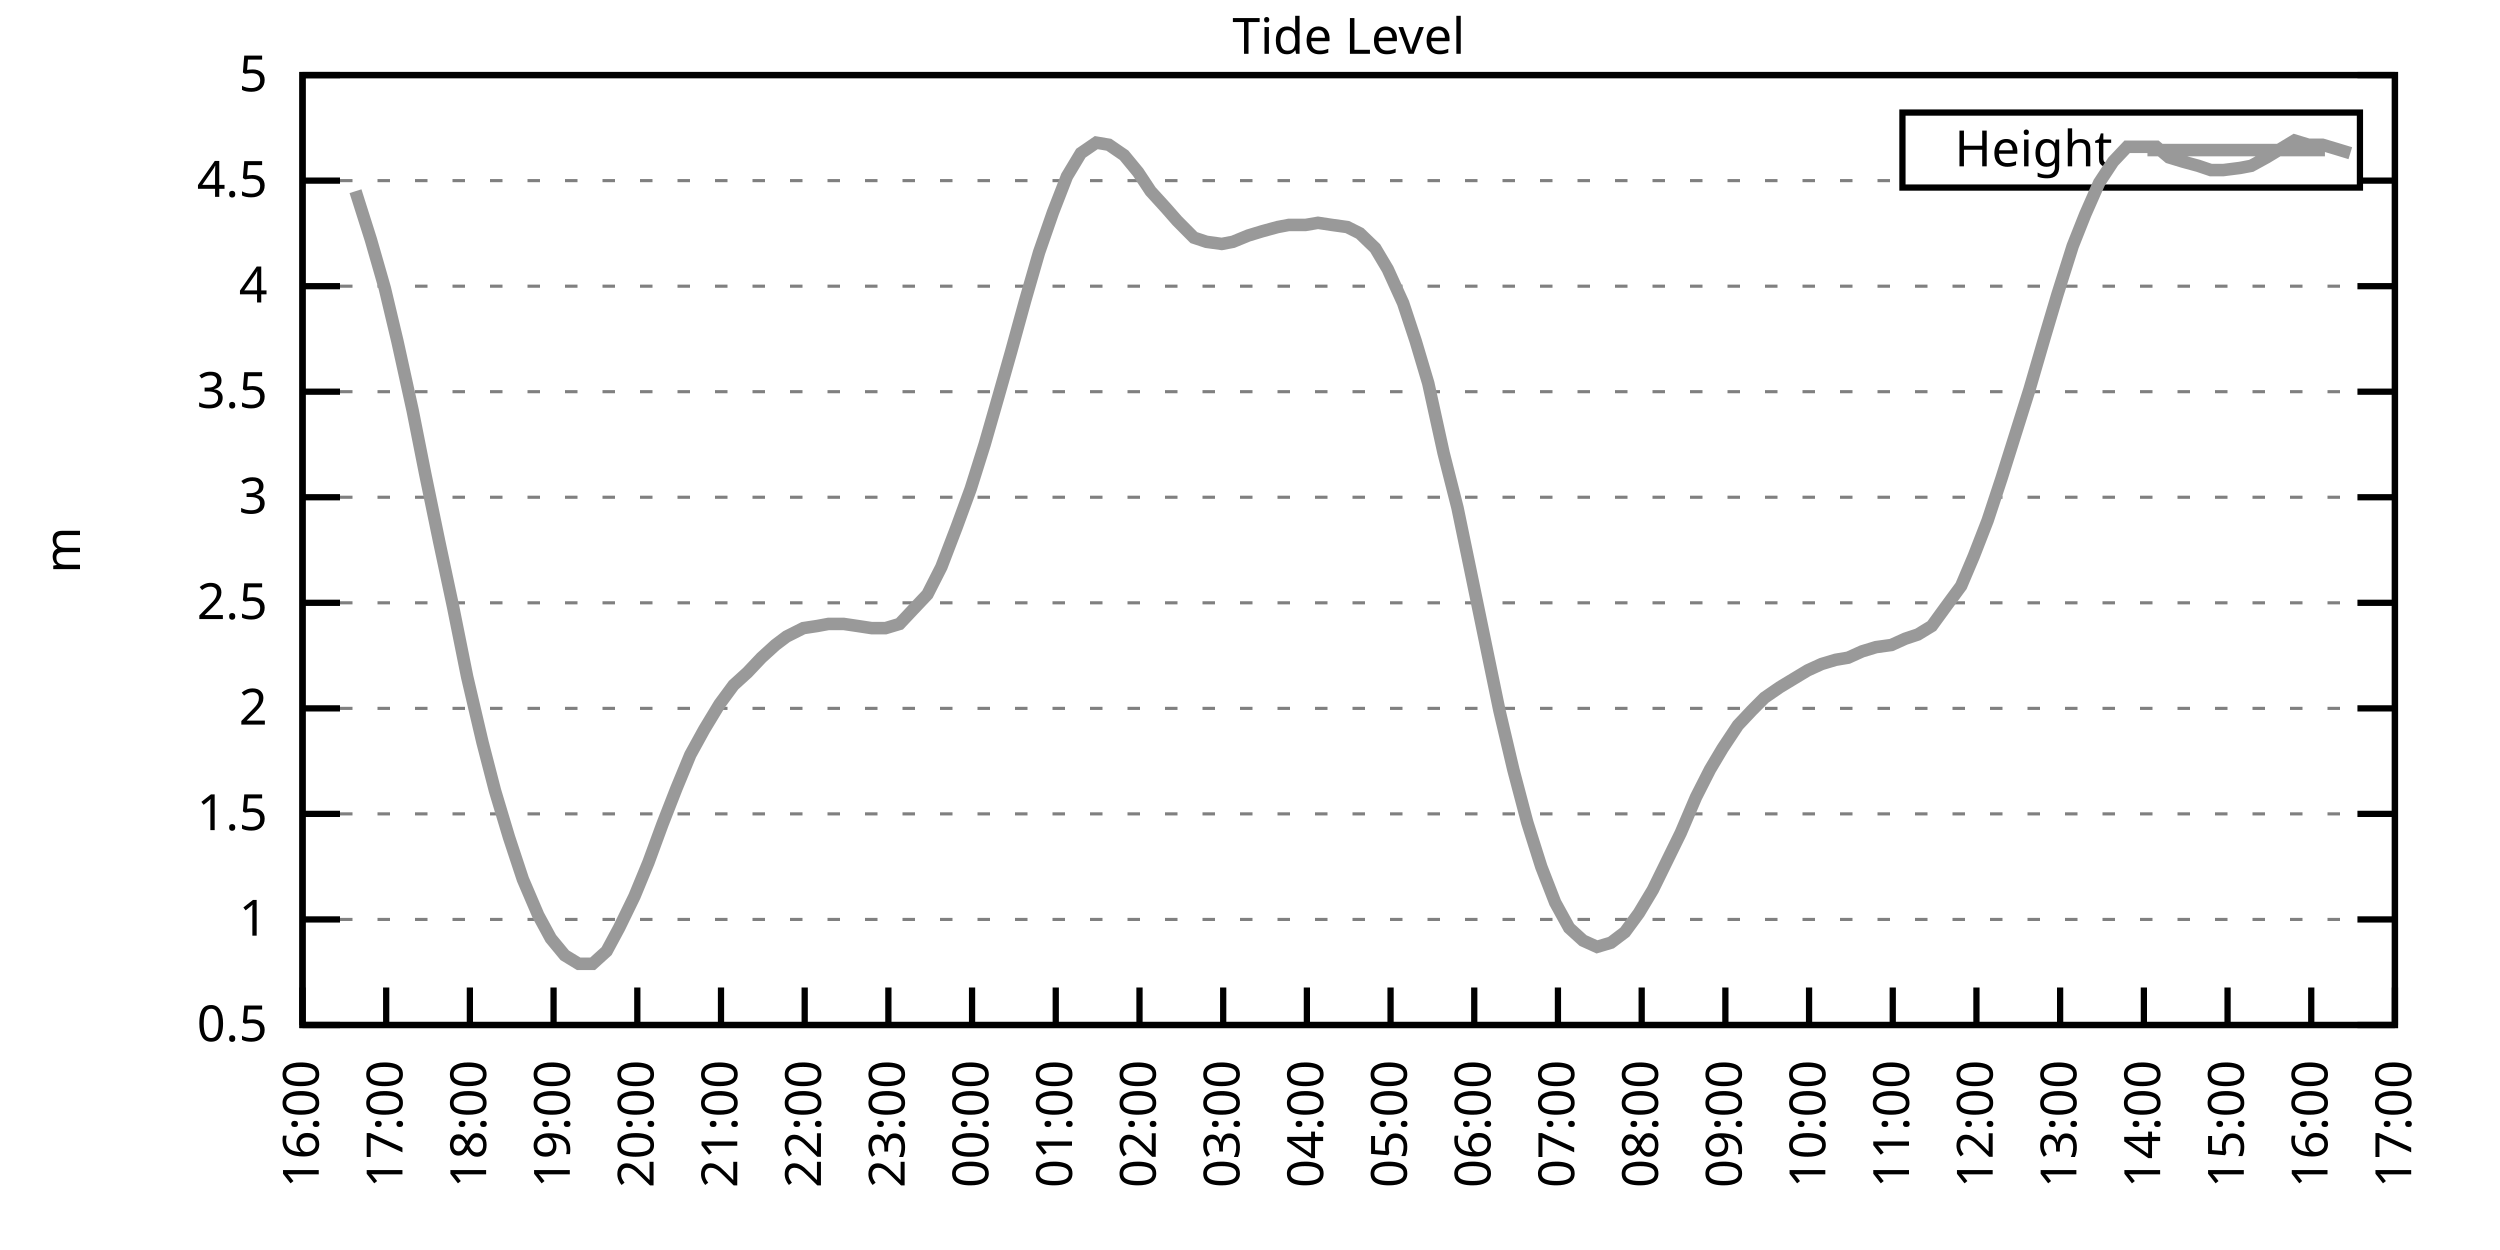
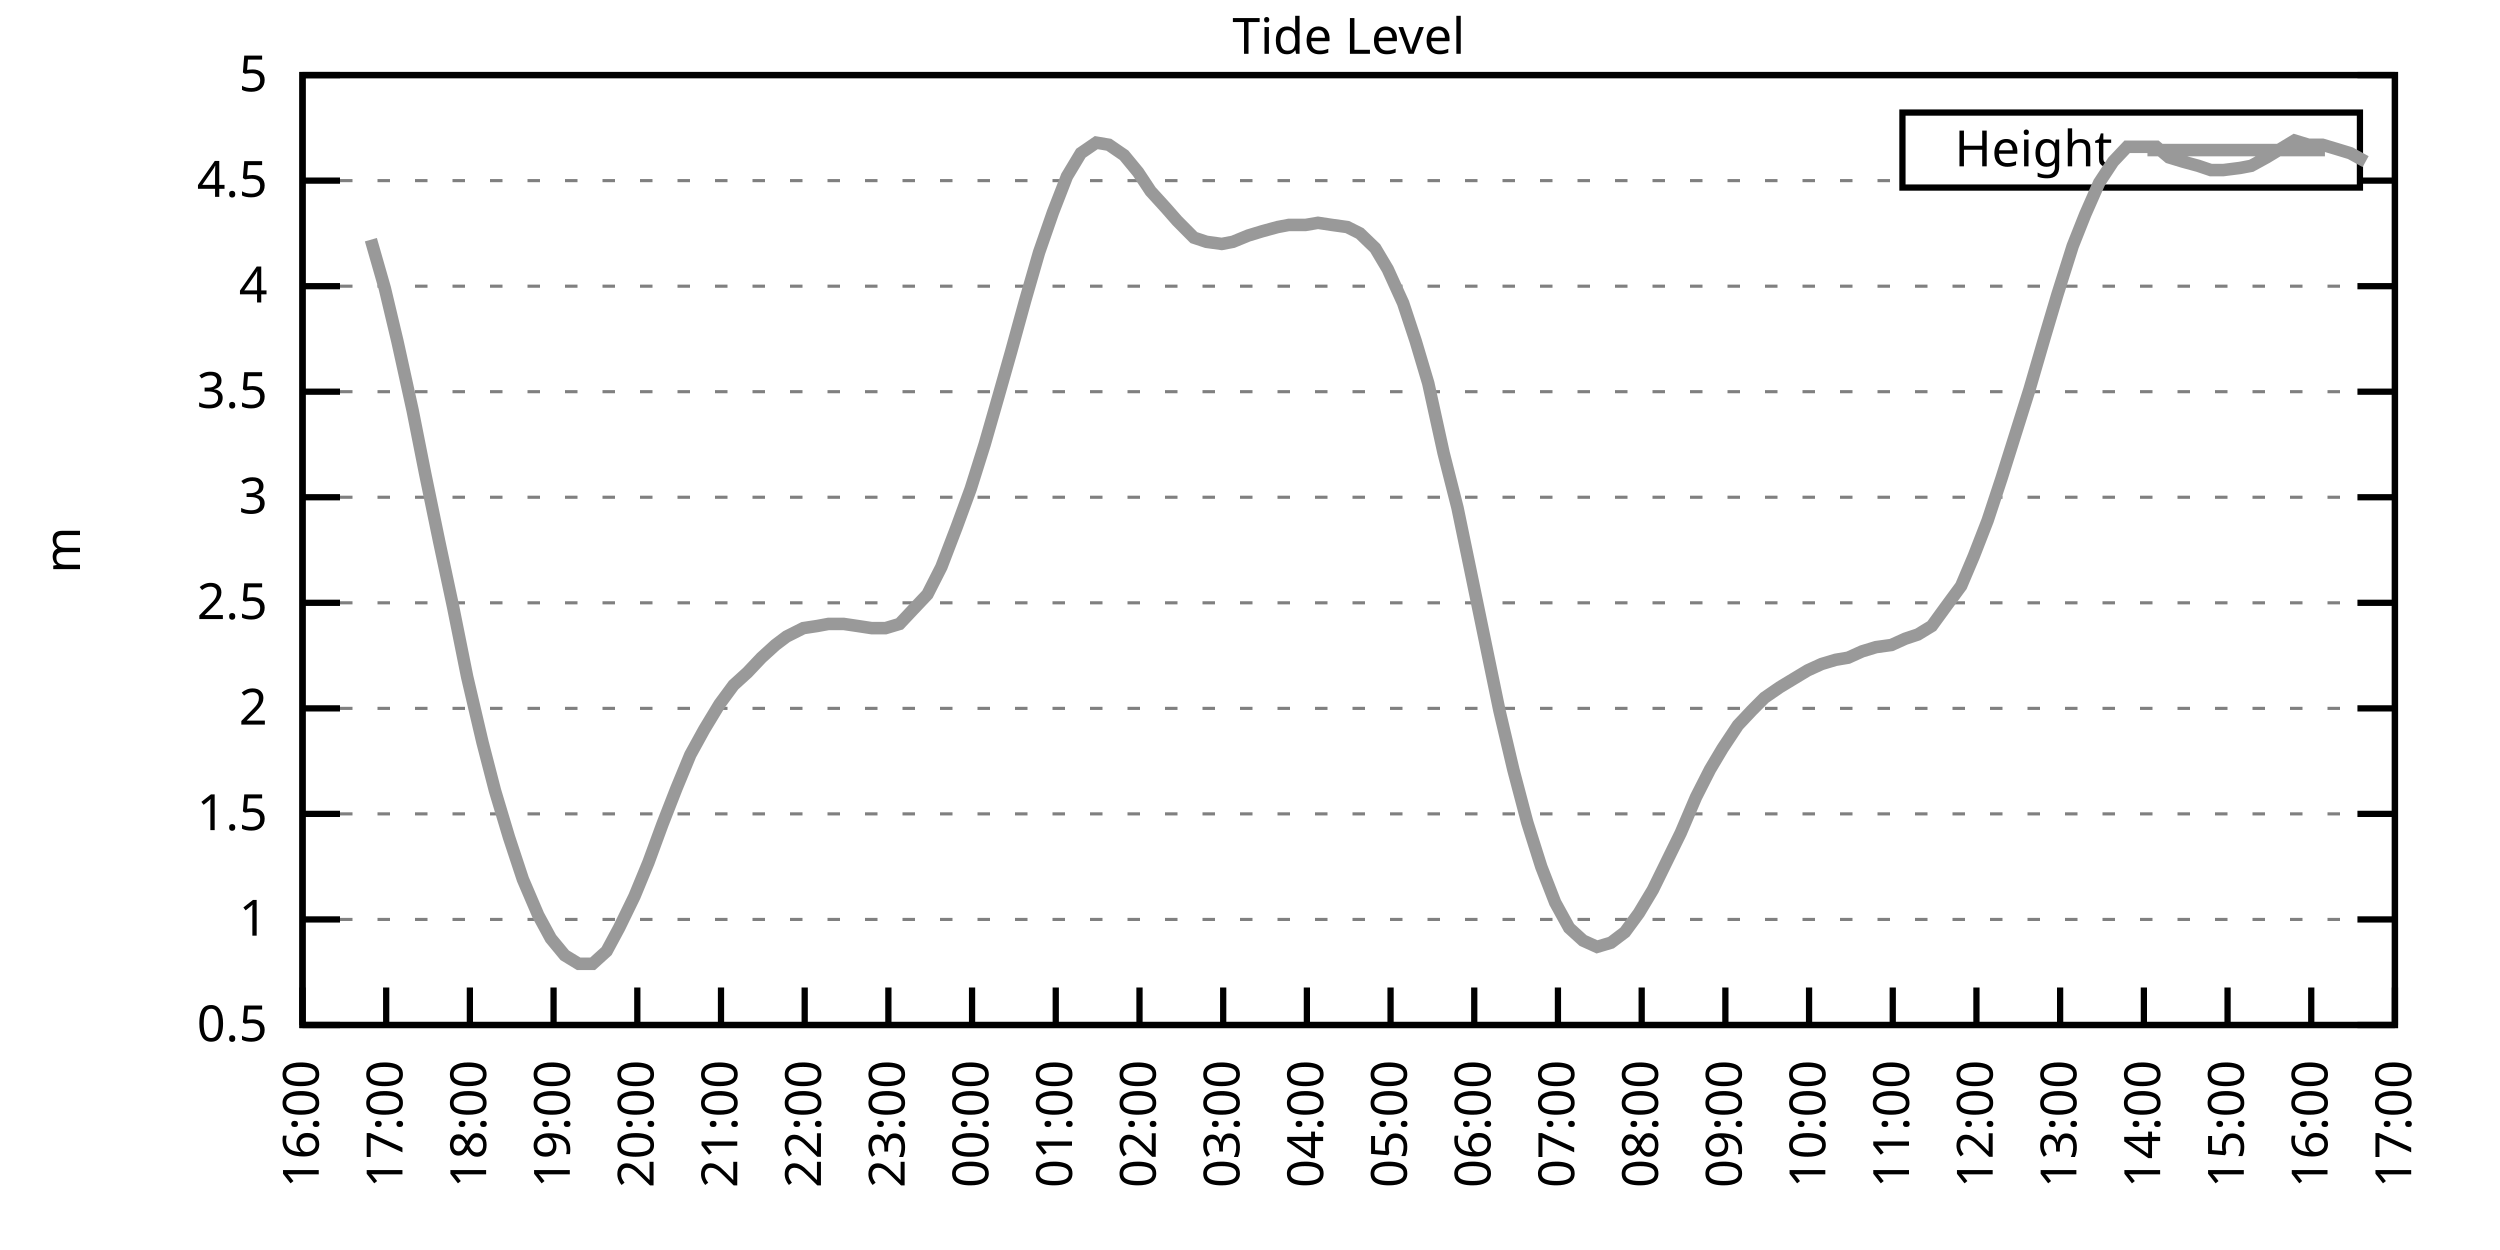
<svg xmlns="http://www.w3.org/2000/svg" xmlns:xlink="http://www.w3.org/1999/xlink" width="400" height="200" viewBox="0 0 400 200">
  <g id="gnuplot_canvas">
    <rect x="0" y="0" width="400" height="200" fill="none" />
    <defs>
      <circle id="gpDot" r="0.5" stroke-width="0.5" stroke="currentColor" />
      <path id="gpPt0" stroke-width="0.333" stroke="currentColor" d="M-1,0 h2 M0,-1 v2" />
      <path id="gpPt1" stroke-width="0.333" stroke="currentColor" d="M-1,-1 L1,1 M1,-1 L-1,1" />
      <path id="gpPt2" stroke-width="0.333" stroke="currentColor" d="M-1,0 L1,0 M0,-1 L0,1 M-1,-1 L1,1 M-1,1 L1,-1" />
      <rect id="gpPt3" stroke-width="0.333" stroke="currentColor" x="-1" y="-1" width="2" height="2" />
      <rect id="gpPt4" stroke-width="0.333" stroke="currentColor" fill="currentColor" x="-1" y="-1" width="2" height="2" />
      <circle id="gpPt5" stroke-width="0.333" stroke="currentColor" cx="0" cy="0" r="1" />
      <use xlink:href="#gpPt5" id="gpPt6" fill="currentColor" stroke="none" />
      <path id="gpPt7" stroke-width="0.333" stroke="currentColor" d="M0,-1.33 L-1.33,0.67 L1.33,0.67 z" />
      <use xlink:href="#gpPt7" id="gpPt8" fill="currentColor" stroke="none" />
      <use xlink:href="#gpPt7" id="gpPt9" stroke="currentColor" transform="rotate(180)" />
      <use xlink:href="#gpPt9" id="gpPt10" fill="currentColor" stroke="none" />
      <use xlink:href="#gpPt3" id="gpPt11" stroke="currentColor" transform="rotate(45)" />
      <use xlink:href="#gpPt11" id="gpPt12" fill="currentColor" stroke="none" />
      <path id="gpPt13" stroke-width="0.333" stroke="currentColor" d="M0,1.330 L1.265,0.411 L0.782,-1.067 L-0.782,-1.076 L-1.265,0.411 z" />
      <use xlink:href="#gpPt13" id="gpPt14" fill="currentColor" stroke="none" />
      <filter id="textbox" filterUnits="objectBoundingBox" x="0" y="0" height="1" width="1">
        <feFlood flood-color="white" flood-opacity="1" result="bgnd" />
        <feComposite in="SourceGraphic" in2="bgnd" operator="atop" />
      </filter>
      <filter id="greybox" filterUnits="objectBoundingBox" x="0" y="0" height="1" width="1">
        <feFlood flood-color="lightgrey" flood-opacity="1" result="grey" />
        <feComposite in="SourceGraphic" in2="grey" operator="atop" />
      </filter>
    </defs>
    <g fill="none" color="white" stroke="currentColor" stroke-width="1.00" stroke-linecap="butt" stroke-linejoin="miter">
</g>
    <g fill="none" color="black" stroke="currentColor" stroke-width="1.00" stroke-linecap="butt" stroke-linejoin="miter">
      <g stroke="none" shape-rendering="crispEdges">
        <polygon fill="rgb(255, 255, 255)" points="48.40,164.00 383.18,164.00 383.18,12.02 48.40,12.02 " />
      </g>
    </g>
    <g fill="none" color="black" stroke="currentColor" stroke-width="1.00" stroke-linecap="butt" stroke-linejoin="miter">
</g>
    <g fill="none" color="black" stroke="black" stroke-width="0.50" stroke-linecap="butt" stroke-linejoin="miter">
</g>
    <g fill="none" color="gray" stroke="currentColor" stroke-width="0.50" stroke-linecap="butt" stroke-linejoin="miter">
      <path stroke="gray" stroke-dasharray="2,4" class="gridline" d="M48.40,164.00 L383.19,164.00  " />
    </g>
    <g fill="none" color="gray" stroke="gray" stroke-width="1.00" stroke-linecap="butt" stroke-linejoin="miter">
</g>
    <g fill="none" color="black" stroke="currentColor" stroke-width="1.00" stroke-linecap="butt" stroke-linejoin="miter">
      <path stroke="black" d="M48.40,164.00 L54.40,164.00 M383.19,164.00 L377.19,164.00  " />
      <g transform="translate(42.80,166.60)" stroke="none" fill="black" font-family="Sans" font-size="8.00" text-anchor="end">
        <text>
          <tspan font-family="Sans"> 0.5</tspan>
        </text>
      </g>
    </g>
    <g fill="none" color="black" stroke="currentColor" stroke-width="1.00" stroke-linecap="butt" stroke-linejoin="miter">
</g>
    <g fill="none" color="black" stroke="black" stroke-width="0.50" stroke-linecap="butt" stroke-linejoin="miter">
</g>
    <g fill="none" color="gray" stroke="currentColor" stroke-width="0.50" stroke-linecap="butt" stroke-linejoin="miter">
      <path stroke="gray" stroke-dasharray="2,4" class="gridline" d="M48.40,147.11 L383.19,147.11  " />
    </g>
    <g fill="none" color="gray" stroke="gray" stroke-width="1.00" stroke-linecap="butt" stroke-linejoin="miter">
</g>
    <g fill="none" color="black" stroke="currentColor" stroke-width="1.00" stroke-linecap="butt" stroke-linejoin="miter">
      <path stroke="black" d="M48.40,147.11 L54.40,147.11 M383.19,147.11 L377.19,147.11  " />
      <g transform="translate(42.80,149.71)" stroke="none" fill="black" font-family="Sans" font-size="8.00" text-anchor="end">
        <text>
          <tspan font-family="Sans"> 1</tspan>
        </text>
      </g>
    </g>
    <g fill="none" color="black" stroke="currentColor" stroke-width="1.00" stroke-linecap="butt" stroke-linejoin="miter">
</g>
    <g fill="none" color="black" stroke="black" stroke-width="0.50" stroke-linecap="butt" stroke-linejoin="miter">
</g>
    <g fill="none" color="gray" stroke="currentColor" stroke-width="0.50" stroke-linecap="butt" stroke-linejoin="miter">
      <path stroke="gray" stroke-dasharray="2,4" class="gridline" d="M48.40,130.22 L383.19,130.22  " />
    </g>
    <g fill="none" color="gray" stroke="gray" stroke-width="1.00" stroke-linecap="butt" stroke-linejoin="miter">
</g>
    <g fill="none" color="black" stroke="currentColor" stroke-width="1.00" stroke-linecap="butt" stroke-linejoin="miter">
      <path stroke="black" d="M48.40,130.22 L54.40,130.22 M383.19,130.22 L377.19,130.22  " />
      <g transform="translate(42.80,132.82)" stroke="none" fill="black" font-family="Sans" font-size="8.00" text-anchor="end">
        <text>
          <tspan font-family="Sans"> 1.5</tspan>
        </text>
      </g>
    </g>
    <g fill="none" color="black" stroke="currentColor" stroke-width="1.00" stroke-linecap="butt" stroke-linejoin="miter">
</g>
    <g fill="none" color="black" stroke="black" stroke-width="0.50" stroke-linecap="butt" stroke-linejoin="miter">
</g>
    <g fill="none" color="gray" stroke="currentColor" stroke-width="0.50" stroke-linecap="butt" stroke-linejoin="miter">
      <path stroke="gray" stroke-dasharray="2,4" class="gridline" d="M48.40,113.34 L383.19,113.34  " />
    </g>
    <g fill="none" color="gray" stroke="gray" stroke-width="1.00" stroke-linecap="butt" stroke-linejoin="miter">
</g>
    <g fill="none" color="black" stroke="currentColor" stroke-width="1.00" stroke-linecap="butt" stroke-linejoin="miter">
      <path stroke="black" d="M48.40,113.34 L54.40,113.34 M383.19,113.34 L377.19,113.34  " />
      <g transform="translate(42.80,115.94)" stroke="none" fill="black" font-family="Sans" font-size="8.00" text-anchor="end">
        <text>
          <tspan font-family="Sans"> 2</tspan>
        </text>
      </g>
    </g>
    <g fill="none" color="black" stroke="currentColor" stroke-width="1.00" stroke-linecap="butt" stroke-linejoin="miter">
</g>
    <g fill="none" color="black" stroke="black" stroke-width="0.50" stroke-linecap="butt" stroke-linejoin="miter">
</g>
    <g fill="none" color="gray" stroke="currentColor" stroke-width="0.50" stroke-linecap="butt" stroke-linejoin="miter">
      <path stroke="gray" stroke-dasharray="2,4" class="gridline" d="M48.40,96.45 L383.19,96.45  " />
    </g>
    <g fill="none" color="gray" stroke="gray" stroke-width="1.00" stroke-linecap="butt" stroke-linejoin="miter">
</g>
    <g fill="none" color="black" stroke="currentColor" stroke-width="1.00" stroke-linecap="butt" stroke-linejoin="miter">
      <path stroke="black" d="M48.40,96.45 L54.40,96.45 M383.19,96.45 L377.19,96.45  " />
      <g transform="translate(42.80,99.05)" stroke="none" fill="black" font-family="Sans" font-size="8.00" text-anchor="end">
        <text>
          <tspan font-family="Sans"> 2.5</tspan>
        </text>
      </g>
    </g>
    <g fill="none" color="black" stroke="currentColor" stroke-width="1.00" stroke-linecap="butt" stroke-linejoin="miter">
</g>
    <g fill="none" color="black" stroke="black" stroke-width="0.50" stroke-linecap="butt" stroke-linejoin="miter">
</g>
    <g fill="none" color="gray" stroke="currentColor" stroke-width="0.50" stroke-linecap="butt" stroke-linejoin="miter">
      <path stroke="gray" stroke-dasharray="2,4" class="gridline" d="M48.40,79.56 L383.19,79.56  " />
    </g>
    <g fill="none" color="gray" stroke="gray" stroke-width="1.00" stroke-linecap="butt" stroke-linejoin="miter">
</g>
    <g fill="none" color="black" stroke="currentColor" stroke-width="1.00" stroke-linecap="butt" stroke-linejoin="miter">
      <path stroke="black" d="M48.40,79.56 L54.40,79.56 M383.19,79.56 L377.19,79.56  " />
      <g transform="translate(42.80,82.16)" stroke="none" fill="black" font-family="Sans" font-size="8.00" text-anchor="end">
        <text>
          <tspan font-family="Sans"> 3</tspan>
        </text>
      </g>
    </g>
    <g fill="none" color="black" stroke="currentColor" stroke-width="1.00" stroke-linecap="butt" stroke-linejoin="miter">
</g>
    <g fill="none" color="black" stroke="black" stroke-width="0.50" stroke-linecap="butt" stroke-linejoin="miter">
</g>
    <g fill="none" color="gray" stroke="currentColor" stroke-width="0.50" stroke-linecap="butt" stroke-linejoin="miter">
      <path stroke="gray" stroke-dasharray="2,4" class="gridline" d="M48.40,62.67 L383.19,62.67  " />
    </g>
    <g fill="none" color="gray" stroke="gray" stroke-width="1.00" stroke-linecap="butt" stroke-linejoin="miter">
</g>
    <g fill="none" color="black" stroke="currentColor" stroke-width="1.00" stroke-linecap="butt" stroke-linejoin="miter">
      <path stroke="black" d="M48.40,62.67 L54.40,62.67 M383.19,62.67 L377.19,62.67  " />
      <g transform="translate(42.80,65.27)" stroke="none" fill="black" font-family="Sans" font-size="8.00" text-anchor="end">
        <text>
          <tspan font-family="Sans"> 3.5</tspan>
        </text>
      </g>
    </g>
    <g fill="none" color="black" stroke="currentColor" stroke-width="1.00" stroke-linecap="butt" stroke-linejoin="miter">
</g>
    <g fill="none" color="black" stroke="black" stroke-width="0.50" stroke-linecap="butt" stroke-linejoin="miter">
</g>
    <g fill="none" color="gray" stroke="currentColor" stroke-width="0.50" stroke-linecap="butt" stroke-linejoin="miter">
      <path stroke="gray" stroke-dasharray="2,4" class="gridline" d="M48.40,45.79 L383.19,45.79  " />
    </g>
    <g fill="none" color="gray" stroke="gray" stroke-width="1.00" stroke-linecap="butt" stroke-linejoin="miter">
</g>
    <g fill="none" color="black" stroke="currentColor" stroke-width="1.00" stroke-linecap="butt" stroke-linejoin="miter">
      <path stroke="black" d="M48.40,45.79 L54.40,45.79 M383.19,45.79 L377.19,45.79  " />
      <g transform="translate(42.80,48.39)" stroke="none" fill="black" font-family="Sans" font-size="8.00" text-anchor="end">
        <text>
          <tspan font-family="Sans"> 4</tspan>
        </text>
      </g>
    </g>
    <g fill="none" color="black" stroke="currentColor" stroke-width="1.00" stroke-linecap="butt" stroke-linejoin="miter">
</g>
    <g fill="none" color="black" stroke="black" stroke-width="0.50" stroke-linecap="butt" stroke-linejoin="miter">
</g>
    <g fill="none" color="gray" stroke="currentColor" stroke-width="0.50" stroke-linecap="butt" stroke-linejoin="miter">
      <path stroke="gray" stroke-dasharray="2,4" class="gridline" d="M48.40,28.90 L304.39,28.90 M377.59,28.90 L383.19,28.90  " />
    </g>
    <g fill="none" color="gray" stroke="gray" stroke-width="1.00" stroke-linecap="butt" stroke-linejoin="miter">
</g>
    <g fill="none" color="black" stroke="currentColor" stroke-width="1.00" stroke-linecap="butt" stroke-linejoin="miter">
      <path stroke="black" d="M48.40,28.90 L54.40,28.90 M383.19,28.90 L377.19,28.90  " />
      <g transform="translate(42.80,31.50)" stroke="none" fill="black" font-family="Sans" font-size="8.00" text-anchor="end">
        <text>
          <tspan font-family="Sans"> 4.5</tspan>
        </text>
      </g>
    </g>
    <g fill="none" color="black" stroke="currentColor" stroke-width="1.00" stroke-linecap="butt" stroke-linejoin="miter">
</g>
    <g fill="none" color="black" stroke="black" stroke-width="0.50" stroke-linecap="butt" stroke-linejoin="miter">
</g>
    <g fill="none" color="gray" stroke="currentColor" stroke-width="0.50" stroke-linecap="butt" stroke-linejoin="miter">
      <path stroke="gray" stroke-dasharray="2,4" class="gridline" d="M48.40,12.01 L383.19,12.01  " />
    </g>
    <g fill="none" color="gray" stroke="gray" stroke-width="1.00" stroke-linecap="butt" stroke-linejoin="miter">
</g>
    <g fill="none" color="black" stroke="currentColor" stroke-width="1.00" stroke-linecap="butt" stroke-linejoin="miter">
      <path stroke="black" d="M48.40,12.01 L54.40,12.01 M383.19,12.01 L377.19,12.01  " />
      <g transform="translate(42.80,14.61)" stroke="none" fill="black" font-family="Sans" font-size="8.00" text-anchor="end">
        <text>
          <tspan font-family="Sans"> 5</tspan>
        </text>
      </g>
    </g>
    <g fill="none" color="black" stroke="currentColor" stroke-width="1.00" stroke-linecap="butt" stroke-linejoin="miter">
      <path stroke="black" d="M48.40,164.00 L48.40,158.00  " />
      <g transform="translate(51.00,169.60) rotate(270.00)" stroke="none" fill="black" font-family="Sans" font-size="8.00" text-anchor="end">
        <text>
          <tspan font-family="Sans">16:00</tspan>
        </text>
      </g>
    </g>
    <g fill="none" color="black" stroke="currentColor" stroke-width="1.00" stroke-linecap="butt" stroke-linejoin="miter">
      <path stroke="black" d="M61.79,164.00 L61.79,158.00  " />
      <g transform="translate(64.39,169.60) rotate(270.00)" stroke="none" fill="black" font-family="Sans" font-size="8.00" text-anchor="end">
        <text>
          <tspan font-family="Sans">17:00</tspan>
        </text>
      </g>
    </g>
    <g fill="none" color="black" stroke="currentColor" stroke-width="1.00" stroke-linecap="butt" stroke-linejoin="miter">
      <path stroke="black" d="M75.18,164.00 L75.18,158.00  " />
      <g transform="translate(77.78,169.60) rotate(270.00)" stroke="none" fill="black" font-family="Sans" font-size="8.00" text-anchor="end">
        <text>
          <tspan font-family="Sans">18:00</tspan>
        </text>
      </g>
    </g>
    <g fill="none" color="black" stroke="currentColor" stroke-width="1.00" stroke-linecap="butt" stroke-linejoin="miter">
      <path stroke="black" d="M88.57,164.00 L88.57,158.00  " />
      <g transform="translate(91.17,169.60) rotate(270.00)" stroke="none" fill="black" font-family="Sans" font-size="8.00" text-anchor="end">
        <text>
          <tspan font-family="Sans">19:00</tspan>
        </text>
      </g>
    </g>
    <g fill="none" color="black" stroke="currentColor" stroke-width="1.00" stroke-linecap="butt" stroke-linejoin="miter">
      <path stroke="black" d="M101.97,164.00 L101.97,158.00  " />
      <g transform="translate(104.57,169.60) rotate(270.00)" stroke="none" fill="black" font-family="Sans" font-size="8.00" text-anchor="end">
        <text>
          <tspan font-family="Sans">20:00</tspan>
        </text>
      </g>
    </g>
    <g fill="none" color="black" stroke="currentColor" stroke-width="1.00" stroke-linecap="butt" stroke-linejoin="miter">
      <path stroke="black" d="M115.36,164.00 L115.36,158.00  " />
      <g transform="translate(117.96,169.60) rotate(270.00)" stroke="none" fill="black" font-family="Sans" font-size="8.00" text-anchor="end">
        <text>
          <tspan font-family="Sans">21:00</tspan>
        </text>
      </g>
    </g>
    <g fill="none" color="black" stroke="currentColor" stroke-width="1.00" stroke-linecap="butt" stroke-linejoin="miter">
      <path stroke="black" d="M128.75,164.00 L128.75,158.00  " />
      <g transform="translate(131.35,169.60) rotate(270.00)" stroke="none" fill="black" font-family="Sans" font-size="8.00" text-anchor="end">
        <text>
          <tspan font-family="Sans">22:00</tspan>
        </text>
      </g>
    </g>
    <g fill="none" color="black" stroke="currentColor" stroke-width="1.00" stroke-linecap="butt" stroke-linejoin="miter">
      <path stroke="black" d="M142.14,164.00 L142.14,158.00  " />
      <g transform="translate(144.74,169.60) rotate(270.00)" stroke="none" fill="black" font-family="Sans" font-size="8.00" text-anchor="end">
        <text>
          <tspan font-family="Sans">23:00</tspan>
        </text>
      </g>
    </g>
    <g fill="none" color="black" stroke="currentColor" stroke-width="1.00" stroke-linecap="butt" stroke-linejoin="miter">
      <path stroke="black" d="M155.53,164.00 L155.53,158.00  " />
      <g transform="translate(158.13,169.60) rotate(270.00)" stroke="none" fill="black" font-family="Sans" font-size="8.00" text-anchor="end">
        <text>
          <tspan font-family="Sans">00:00</tspan>
        </text>
      </g>
    </g>
    <g fill="none" color="black" stroke="currentColor" stroke-width="1.00" stroke-linecap="butt" stroke-linejoin="miter">
      <path stroke="black" d="M168.92,164.00 L168.92,158.00  " />
      <g transform="translate(171.52,169.60) rotate(270.00)" stroke="none" fill="black" font-family="Sans" font-size="8.00" text-anchor="end">
        <text>
          <tspan font-family="Sans">01:00</tspan>
        </text>
      </g>
    </g>
    <g fill="none" color="black" stroke="currentColor" stroke-width="1.00" stroke-linecap="butt" stroke-linejoin="miter">
      <path stroke="black" d="M182.32,164.00 L182.32,158.00  " />
      <g transform="translate(184.92,169.60) rotate(270.00)" stroke="none" fill="black" font-family="Sans" font-size="8.00" text-anchor="end">
        <text>
          <tspan font-family="Sans">02:00</tspan>
        </text>
      </g>
    </g>
    <g fill="none" color="black" stroke="currentColor" stroke-width="1.00" stroke-linecap="butt" stroke-linejoin="miter">
      <path stroke="black" d="M195.71,164.00 L195.71,158.00  " />
      <g transform="translate(198.31,169.60) rotate(270.00)" stroke="none" fill="black" font-family="Sans" font-size="8.00" text-anchor="end">
        <text>
          <tspan font-family="Sans">03:00</tspan>
        </text>
      </g>
    </g>
    <g fill="none" color="black" stroke="currentColor" stroke-width="1.00" stroke-linecap="butt" stroke-linejoin="miter">
      <path stroke="black" d="M209.10,164.00 L209.10,158.00  " />
      <g transform="translate(211.70,169.60) rotate(270.00)" stroke="none" fill="black" font-family="Sans" font-size="8.00" text-anchor="end">
        <text>
          <tspan font-family="Sans">04:00</tspan>
        </text>
      </g>
    </g>
    <g fill="none" color="black" stroke="currentColor" stroke-width="1.00" stroke-linecap="butt" stroke-linejoin="miter">
      <path stroke="black" d="M222.49,164.00 L222.49,158.00  " />
      <g transform="translate(225.09,169.60) rotate(270.00)" stroke="none" fill="black" font-family="Sans" font-size="8.00" text-anchor="end">
        <text>
          <tspan font-family="Sans">05:00</tspan>
        </text>
      </g>
    </g>
    <g fill="none" color="black" stroke="currentColor" stroke-width="1.00" stroke-linecap="butt" stroke-linejoin="miter">
      <path stroke="black" d="M235.88,164.00 L235.88,158.00  " />
      <g transform="translate(238.48,169.60) rotate(270.00)" stroke="none" fill="black" font-family="Sans" font-size="8.00" text-anchor="end">
        <text>
          <tspan font-family="Sans">06:00</tspan>
        </text>
      </g>
    </g>
    <g fill="none" color="black" stroke="currentColor" stroke-width="1.00" stroke-linecap="butt" stroke-linejoin="miter">
      <path stroke="black" d="M249.27,164.00 L249.27,158.00  " />
      <g transform="translate(251.87,169.60) rotate(270.00)" stroke="none" fill="black" font-family="Sans" font-size="8.00" text-anchor="end">
        <text>
          <tspan font-family="Sans">07:00</tspan>
        </text>
      </g>
    </g>
    <g fill="none" color="black" stroke="currentColor" stroke-width="1.00" stroke-linecap="butt" stroke-linejoin="miter">
      <path stroke="black" d="M262.67,164.00 L262.67,158.00  " />
      <g transform="translate(265.27,169.60) rotate(270.00)" stroke="none" fill="black" font-family="Sans" font-size="8.00" text-anchor="end">
        <text>
          <tspan font-family="Sans">08:00</tspan>
        </text>
      </g>
    </g>
    <g fill="none" color="black" stroke="currentColor" stroke-width="1.00" stroke-linecap="butt" stroke-linejoin="miter">
      <path stroke="black" d="M276.06,164.00 L276.06,158.00  " />
      <g transform="translate(278.66,169.60) rotate(270.00)" stroke="none" fill="black" font-family="Sans" font-size="8.00" text-anchor="end">
        <text>
          <tspan font-family="Sans">09:00</tspan>
        </text>
      </g>
    </g>
    <g fill="none" color="black" stroke="currentColor" stroke-width="1.00" stroke-linecap="butt" stroke-linejoin="miter">
      <path stroke="black" d="M289.45,164.00 L289.45,158.00  " />
      <g transform="translate(292.05,169.60) rotate(270.00)" stroke="none" fill="black" font-family="Sans" font-size="8.00" text-anchor="end">
        <text>
          <tspan font-family="Sans">10:00</tspan>
        </text>
      </g>
    </g>
    <g fill="none" color="black" stroke="currentColor" stroke-width="1.00" stroke-linecap="butt" stroke-linejoin="miter">
      <path stroke="black" d="M302.84,164.00 L302.84,158.00  " />
      <g transform="translate(305.44,169.60) rotate(270.00)" stroke="none" fill="black" font-family="Sans" font-size="8.00" text-anchor="end">
        <text>
          <tspan font-family="Sans">11:00</tspan>
        </text>
      </g>
    </g>
    <g fill="none" color="black" stroke="currentColor" stroke-width="1.00" stroke-linecap="butt" stroke-linejoin="miter">
      <path stroke="black" d="M316.23,164.00 L316.23,158.00  " />
      <g transform="translate(318.83,169.60) rotate(270.00)" stroke="none" fill="black" font-family="Sans" font-size="8.00" text-anchor="end">
        <text>
          <tspan font-family="Sans">12:00</tspan>
        </text>
      </g>
    </g>
    <g fill="none" color="black" stroke="currentColor" stroke-width="1.00" stroke-linecap="butt" stroke-linejoin="miter">
      <path stroke="black" d="M329.62,164.00 L329.62,158.00  " />
      <g transform="translate(332.22,169.60) rotate(270.00)" stroke="none" fill="black" font-family="Sans" font-size="8.00" text-anchor="end">
        <text>
          <tspan font-family="Sans">13:00</tspan>
        </text>
      </g>
    </g>
    <g fill="none" color="black" stroke="currentColor" stroke-width="1.00" stroke-linecap="butt" stroke-linejoin="miter">
      <path stroke="black" d="M343.02,164.00 L343.02,158.00  " />
      <g transform="translate(345.62,169.60) rotate(270.00)" stroke="none" fill="black" font-family="Sans" font-size="8.00" text-anchor="end">
        <text>
          <tspan font-family="Sans">14:00</tspan>
        </text>
      </g>
    </g>
    <g fill="none" color="black" stroke="currentColor" stroke-width="1.00" stroke-linecap="butt" stroke-linejoin="miter">
      <path stroke="black" d="M356.41,164.00 L356.41,158.00  " />
      <g transform="translate(359.01,169.60) rotate(270.00)" stroke="none" fill="black" font-family="Sans" font-size="8.00" text-anchor="end">
        <text>
          <tspan font-family="Sans">15:00</tspan>
        </text>
      </g>
    </g>
    <g fill="none" color="black" stroke="currentColor" stroke-width="1.00" stroke-linecap="butt" stroke-linejoin="miter">
      <path stroke="black" d="M369.80,164.00 L369.80,158.00  " />
      <g transform="translate(372.40,169.60) rotate(270.00)" stroke="none" fill="black" font-family="Sans" font-size="8.00" text-anchor="end">
        <text>
          <tspan font-family="Sans">16:00</tspan>
        </text>
      </g>
    </g>
    <g fill="none" color="black" stroke="currentColor" stroke-width="1.00" stroke-linecap="butt" stroke-linejoin="miter">
      <path stroke="black" d="M383.19,164.00 L383.19,158.00  " />
      <g transform="translate(385.79,169.60) rotate(270.00)" stroke="none" fill="black" font-family="Sans" font-size="8.00" text-anchor="end">
        <text>
          <tspan font-family="Sans">17:00</tspan>
        </text>
      </g>
    </g>
    <g fill="none" color="black" stroke="currentColor" stroke-width="1.00" stroke-linecap="butt" stroke-linejoin="miter">
</g>
    <g fill="none" color="black" stroke="currentColor" stroke-width="1.00" stroke-linecap="butt" stroke-linejoin="miter">
      <path stroke="black" d="M48.40,12.01 L48.40,164.00 L383.19,164.00 L383.19,12.01 L48.40,12.01 Z  " />
    </g>
    <g fill="none" color="black" stroke="currentColor" stroke-width="1.00" stroke-linecap="butt" stroke-linejoin="miter">
</g>
    <g fill="none" color="black" stroke="currentColor" stroke-width="1.00" stroke-linecap="butt" stroke-linejoin="miter">
      <path stroke="black" d="M304.39,30.01 L304.39,18.01 L377.59,18.01 L377.59,30.01 L304.39,30.01 Z  " />
    </g>
    <g id="Tide_level_plot_1">
      <g fill="none" color="white" stroke="black" stroke-width="2.00" stroke-linecap="butt" stroke-linejoin="miter">
</g>
      <g fill="none" color="black" stroke="currentColor" stroke-width="2.00" stroke-linecap="butt" stroke-linejoin="miter">
        <g transform="translate(337.99,26.61)" stroke="none" fill="black" font-family="Sans" font-size="8.00" text-anchor="end">
          <text>
            <tspan font-family="Sans">Height</tspan>
          </text>
        </g>
      </g>
      <g fill="none" color="black" stroke="currentColor" stroke-width="2.00" stroke-linecap="butt" stroke-linejoin="miter">
-         <path stroke="rgb(153, 153, 153)" d="M343.59,24.01 L371.99,24.01 M56.88,30.59 L59.34,38.35 L61.57,46.12 L63.58,54.57 L66.03,65.71 L68.04,75.85   L70.27,86.65 L72.50,97.12 L74.74,108.27 L77.19,118.74 L79.20,126.51 L81.43,133.94 L83.66,140.69 L86.12,146.44   L88.13,150.15 L90.36,152.85 L92.59,154.21 L94.82,154.21 L97.06,152.18 L99.06,148.46 L101.52,143.40 L103.75,137.99   L105.98,131.91 L108.22,126.17 L110.45,120.77 L112.68,116.71 L115.13,112.66 L117.37,109.62 L119.60,107.59 L121.83,105.23   L124.06,103.20 L125.85,101.85 L128.53,100.50 L130.76,100.16 L132.54,99.83 L135.00,99.83 L137.23,100.16 L139.46,100.50   L141.69,100.50 L143.93,99.83 L146.16,97.46 L148.39,95.10 L150.62,90.71 L153.08,84.29 L155.31,78.21 L157.54,71.12   L159.77,63.35 L161.78,56.26 L164.01,48.15 L166.25,40.38 L168.48,33.96 L170.71,28.22 L172.94,24.51 L175.40,22.82   L177.41,23.16 L179.86,24.84 L182.09,27.55 L184.10,30.59 L186.56,33.29 L188.34,35.32 L191.02,38.02 L193.03,38.69   L195.48,39.03 L197.27,38.69 L199.73,37.68 L201.96,37.00 L204.41,36.33 L206.20,35.99 L208.88,35.99 L210.88,35.65   L213.12,35.99 L215.57,36.33 L217.58,37.34 L220.04,39.71 L222.04,43.08 L224.50,48.49 L226.51,54.57 L228.52,61.32   L230.97,72.47 L233.20,81.25 L235.44,92.06 L237.67,102.87 L239.90,113.67 L242.13,123.13 L244.36,131.58 L246.60,138.67   L248.83,144.41 L251.06,148.46 L253.29,150.49 L255.52,151.50 L257.76,150.83 L259.99,149.14 L262.22,146.10 L264.45,142.38   L268.92,133.26 L271.37,127.52 L273.60,123.13 L275.61,119.75 L278.07,116.04 L280.30,113.67 L282.31,111.65 L284.76,109.96   L286.99,108.61 L289.23,107.26 L291.46,106.24 L293.69,105.57 L295.70,105.23 L297.93,104.22 L300.16,103.54 L302.62,103.20   L304.85,102.19 L306.86,101.52 L309.09,100.16 L311.54,96.79 L313.78,93.75 L315.79,89.02 L318.02,83.28 L320.25,76.52   L322.48,69.43 L324.71,62.34 L327.17,53.89 L329.18,47.14 L331.63,39.37 L333.64,34.30 L335.87,29.24 L338.10,25.86   L340.34,23.49 L342.57,23.49 L345.02,23.49 L347.03,25.18 L349.26,25.86 L351.72,26.53 L353.73,27.21 L355.74,27.21   L358.42,26.87 L360.20,26.53 L362.66,25.18 L364.89,23.83 L367.12,22.48 L369.35,23.16 L371.58,23.16 L373.82,23.83   L376.05,24.51  " />
+         <path stroke="rgb(153, 153, 153)" d="M343.59,24.01 L371.99,24.01 M59.34,38.35 L61.57,46.12 L63.58,54.57 L66.03,65.71 L68.04,75.85 L70.27,86.65   L72.50,97.12 L74.74,108.27 L77.19,118.74 L79.20,126.51 L81.43,133.94 L83.66,140.69 L86.12,146.44 L88.13,150.15   L90.36,152.85 L92.59,154.21 L94.82,154.21 L97.06,152.18 L99.06,148.46 L101.52,143.40 L103.75,137.99 L105.98,131.91   L108.22,126.17 L110.45,120.77 L112.68,116.71 L115.13,112.66 L117.37,109.62 L119.60,107.59 L121.83,105.23 L124.06,103.20   L125.85,101.85 L128.53,100.50 L130.76,100.16 L132.54,99.83 L135.00,99.83 L137.23,100.16 L139.46,100.50 L141.69,100.50   L143.93,99.83 L146.16,97.46 L148.39,95.10 L150.62,90.71 L153.08,84.29 L155.31,78.21 L157.54,71.12 L159.77,63.35   L161.78,56.26 L164.01,48.15 L166.25,40.38 L168.48,33.96 L170.71,28.22 L172.94,24.51 L175.40,22.82 L177.41,23.16   L179.86,24.84 L182.09,27.55 L184.10,30.59 L186.56,33.29 L188.34,35.32 L191.02,38.02 L193.03,38.69 L195.48,39.03   L197.27,38.69 L199.73,37.68 L201.96,37.00 L204.41,36.33 L206.20,35.99 L208.88,35.99 L210.88,35.65 L213.12,35.99   L215.57,36.33 L217.58,37.34 L220.04,39.71 L222.04,43.08 L224.50,48.49 L226.51,54.57 L228.52,61.32 L230.97,72.47   L233.20,81.25 L235.44,92.06 L237.67,102.87 L239.90,113.67 L242.13,123.13 L244.36,131.58 L246.60,138.67 L248.83,144.41   L251.06,148.46 L253.29,150.49 L255.52,151.50 L257.76,150.83 L259.99,149.14 L262.22,146.10 L264.45,142.38 L268.92,133.26   L271.37,127.52 L273.60,123.13 L275.61,119.75 L278.07,116.04 L280.30,113.67 L282.31,111.65 L284.76,109.96 L286.99,108.61   L289.23,107.26 L291.46,106.24 L293.69,105.57 L295.70,105.23 L297.93,104.22 L300.16,103.54 L302.62,103.20 L304.85,102.19   L306.86,101.52 L309.09,100.16 L311.54,96.79 L313.78,93.75 L315.79,89.02 L318.02,83.28 L320.25,76.52 L322.48,69.43   L324.71,62.34 L327.17,53.89 L329.18,47.14 L331.63,39.37 L333.64,34.30 L335.87,29.24 L338.10,25.86 L340.34,23.49   L342.57,23.49 L345.02,23.49 L347.03,25.18 L349.26,25.86 L351.72,26.53 L353.73,27.21 L355.74,27.21 L358.42,26.87   L360.20,26.53 L362.66,25.18 L364.89,23.83 L367.12,22.48 L369.35,23.16 L371.58,23.16 L373.82,23.83 L376.05,24.51   L378.50,25.86  " />
      </g>
    </g>
    <g fill="none" color="black" stroke="currentColor" stroke-width="2.00" stroke-linecap="butt" stroke-linejoin="miter">
</g>
    <g fill="none" color="black" stroke="black" stroke-width="1.00" stroke-linecap="butt" stroke-linejoin="miter">
</g>
    <g fill="none" color="black" stroke="currentColor" stroke-width="1.00" stroke-linecap="butt" stroke-linejoin="miter">
      <path stroke="black" d="M48.40,12.01 L48.40,164.00 L383.19,164.00 L383.19,12.01 L48.40,12.01 Z  " />
      <g transform="translate(12.80,88.01) rotate(270.00)" stroke="none" fill="black" font-family="Sans" font-size="8.00" text-anchor="middle">
        <text>
          <tspan font-family="Sans">m</tspan>
        </text>
      </g>
    </g>
    <g fill="none" color="black" stroke="currentColor" stroke-width="1.00" stroke-linecap="butt" stroke-linejoin="miter">
</g>
    <g fill="none" color="black" stroke="currentColor" stroke-width="1.00" stroke-linecap="butt" stroke-linejoin="miter">
      <g transform="translate(215.79,8.61)" stroke="none" fill="black" font-family="Sans" font-size="8.00" text-anchor="middle">
        <text>
          <tspan font-family="Sans">Tide Level</tspan>
        </text>
      </g>
    </g>
    <g fill="none" color="black" stroke="currentColor" stroke-width="1.00" stroke-linecap="butt" stroke-linejoin="miter">
</g>
  </g>
</svg>
